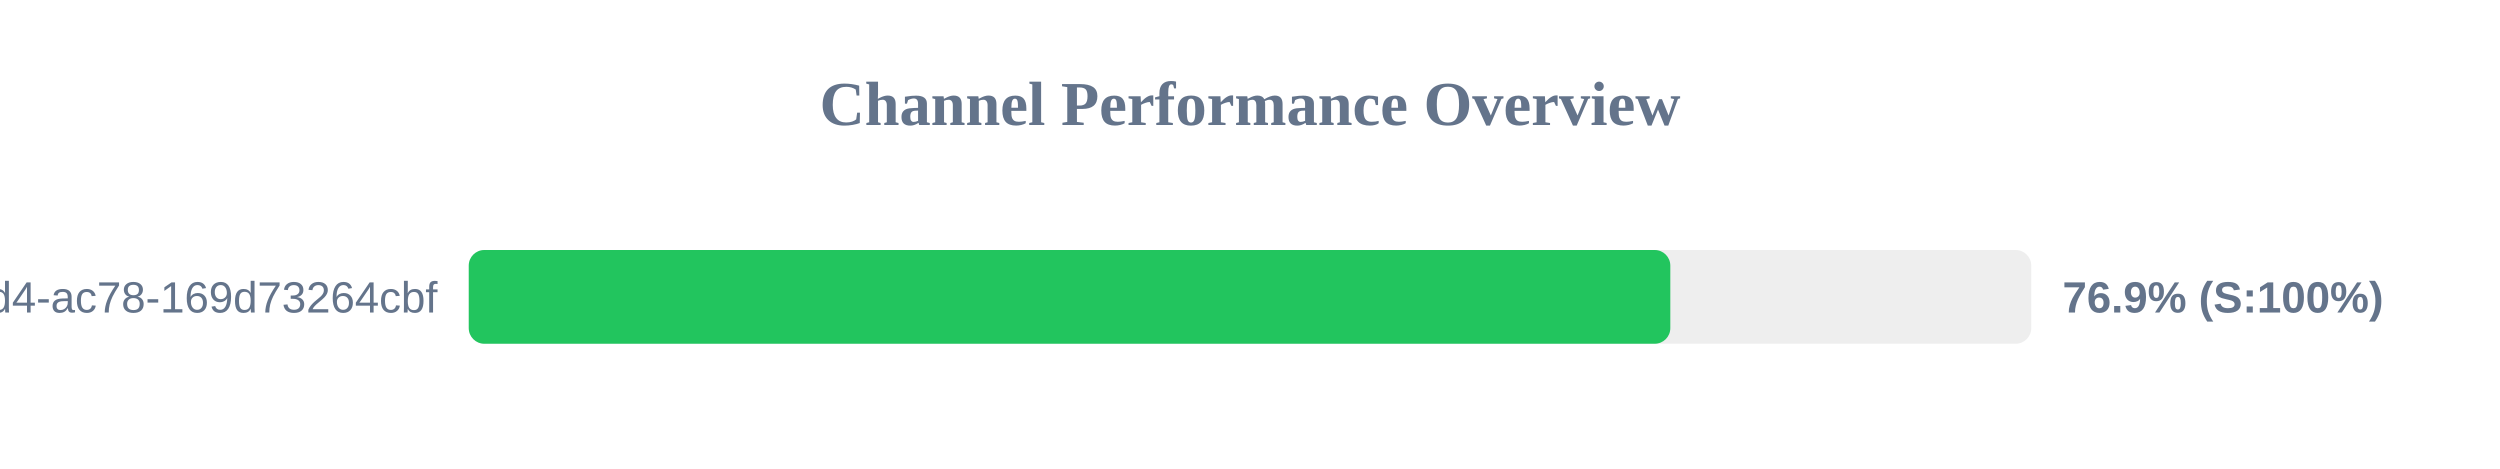
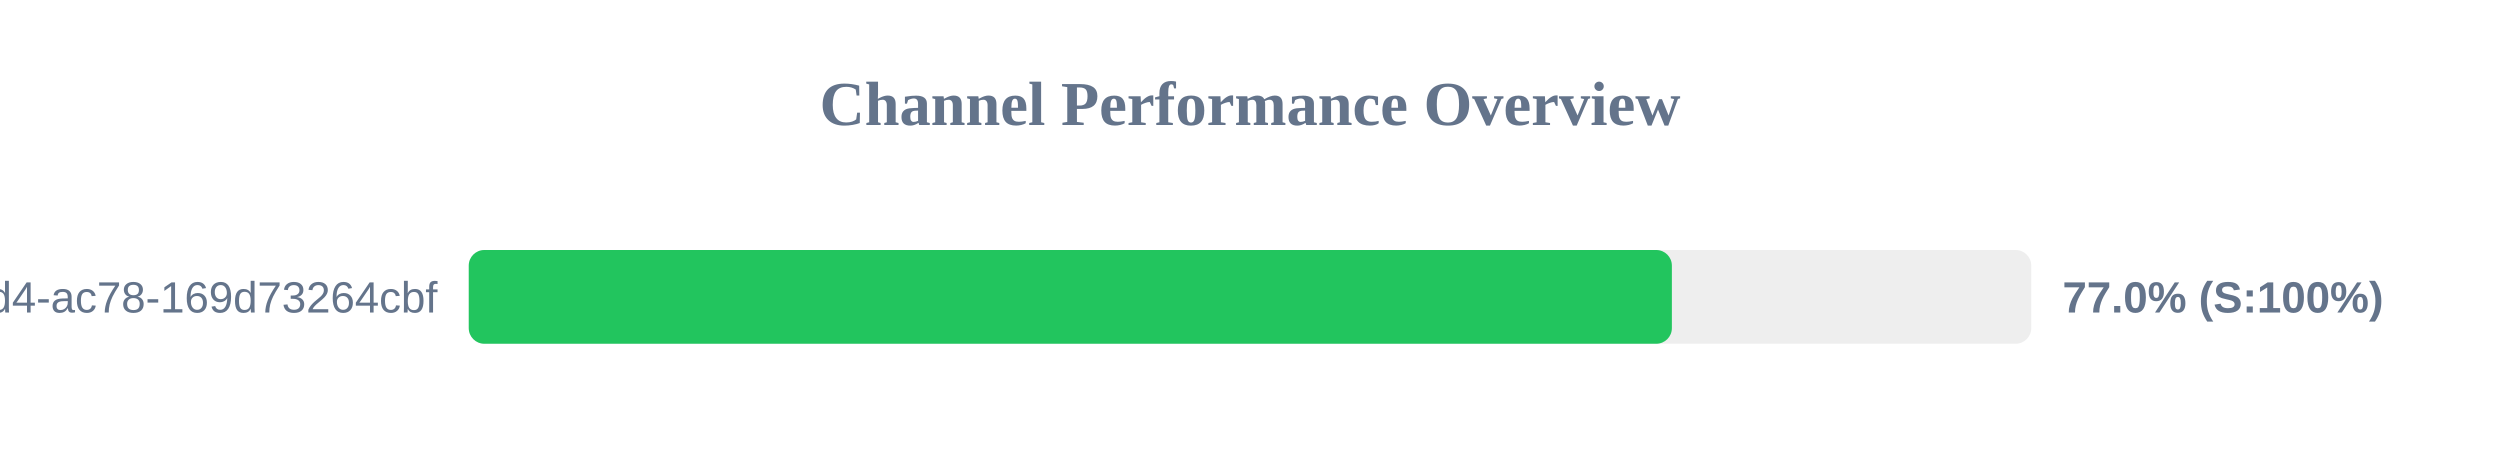
<svg xmlns="http://www.w3.org/2000/svg" width="800" height="150" version="1.1">
  <style>
        .row { font: 14px Arial; fill: #64748b; }
        .score { font: bold 14px Arial; fill: #64748b; }
    </style>
  <text x="400" y="40" text-anchor="middle" font-size="20px" font-weight="bold" fill="#64748b">Channel Performance Overview</text>
  <rect x="150" y="80" width="500" height="30" fill="#eee" rx="5" />
-   <rect x="150" y="80" width="384.5" height="30" fill="#22c55e" rx="5" />
+   <rect x="150" y="80" width="385.0" height="30" fill="#22c55e" rx="5" />
  <text x="140" y="100" text-anchor="end" class="row">?uuid=48c2c901-72e6-46d4-ac78-169d73264cbf</text>
-   <text x="660" y="100" text-anchor="start" class="score">76.9% (S:100%)</text>
+   <text x="660" y="100" text-anchor="start" class="score">77.0% (S:100%)</text>
</svg>
